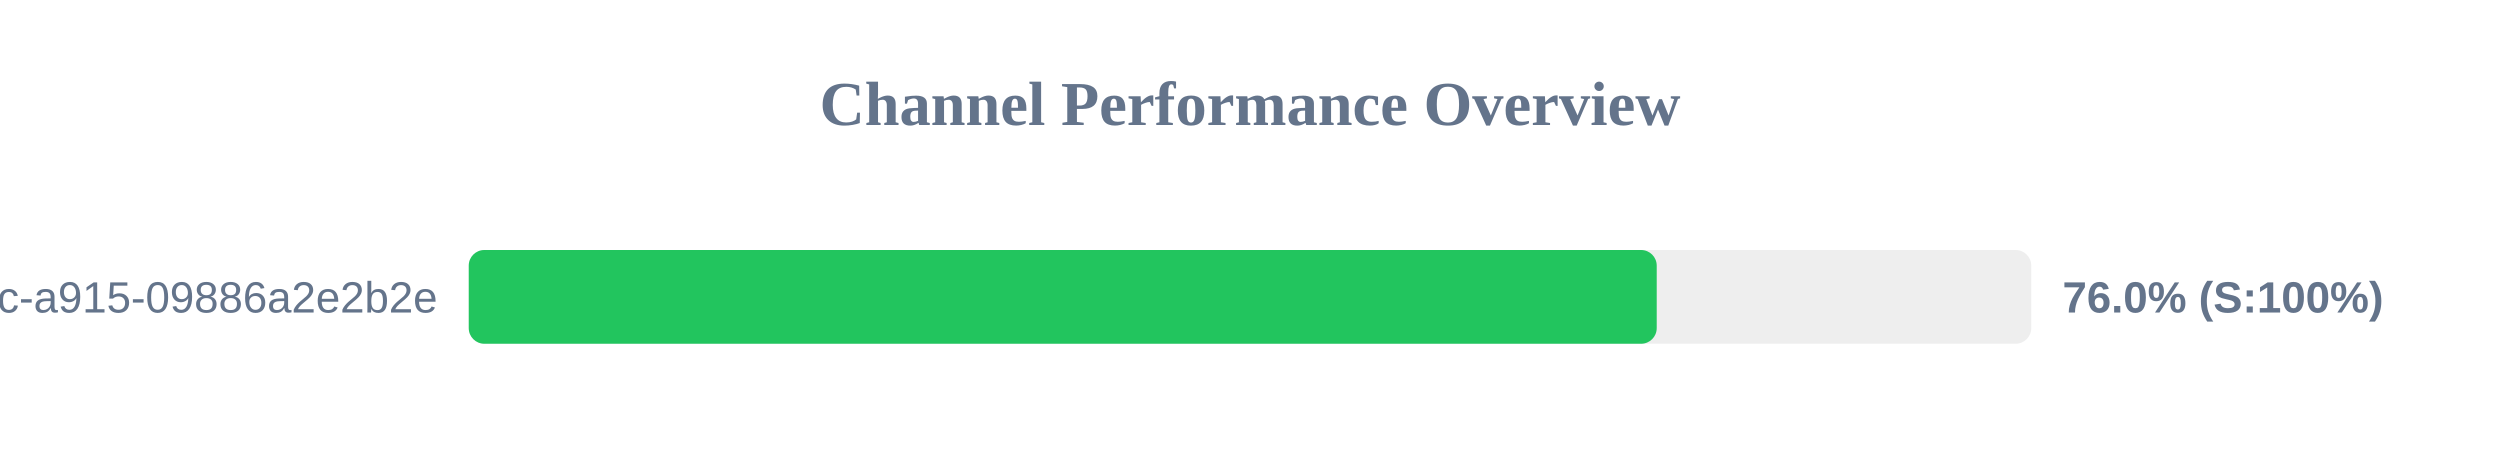
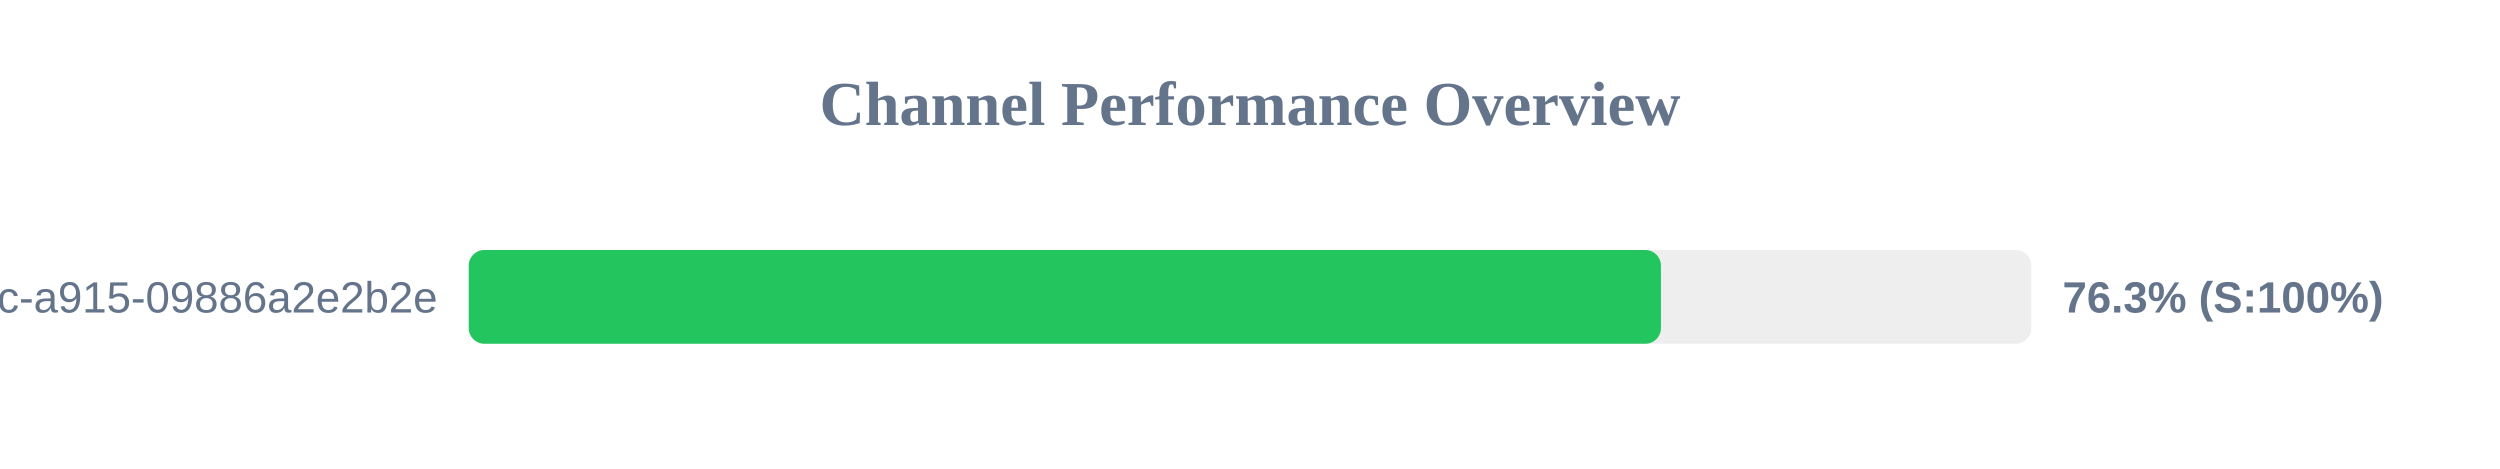
<svg xmlns="http://www.w3.org/2000/svg" width="800" height="150" version="1.1">
  <style>
        .row { font: 14px Arial; fill: #64748b; }
        .score { font: bold 14px Arial; fill: #64748b; }
    </style>
  <text x="400" y="40" text-anchor="middle" font-size="20px" font-weight="bold" fill="#64748b">Channel Performance Overview</text>
  <rect x="150" y="80" width="500" height="30" fill="#eee" rx="5" />
-   <rect x="150" y="80" width="380.15" height="30" fill="#22c55e" rx="5" />
+   <rect x="150" y="80" width="381.5" height="30" fill="#22c55e" rx="5" />
  <text x="140" y="100" text-anchor="end" class="row">?uuid=52816135-d3bc-46bc-a915-09886a2e2b2e</text>
-   <text x="660" y="100" text-anchor="start" class="score">76.0% (S:100%)</text>
+   <text x="660" y="100" text-anchor="start" class="score">76.3% (S:100%)</text>
</svg>
